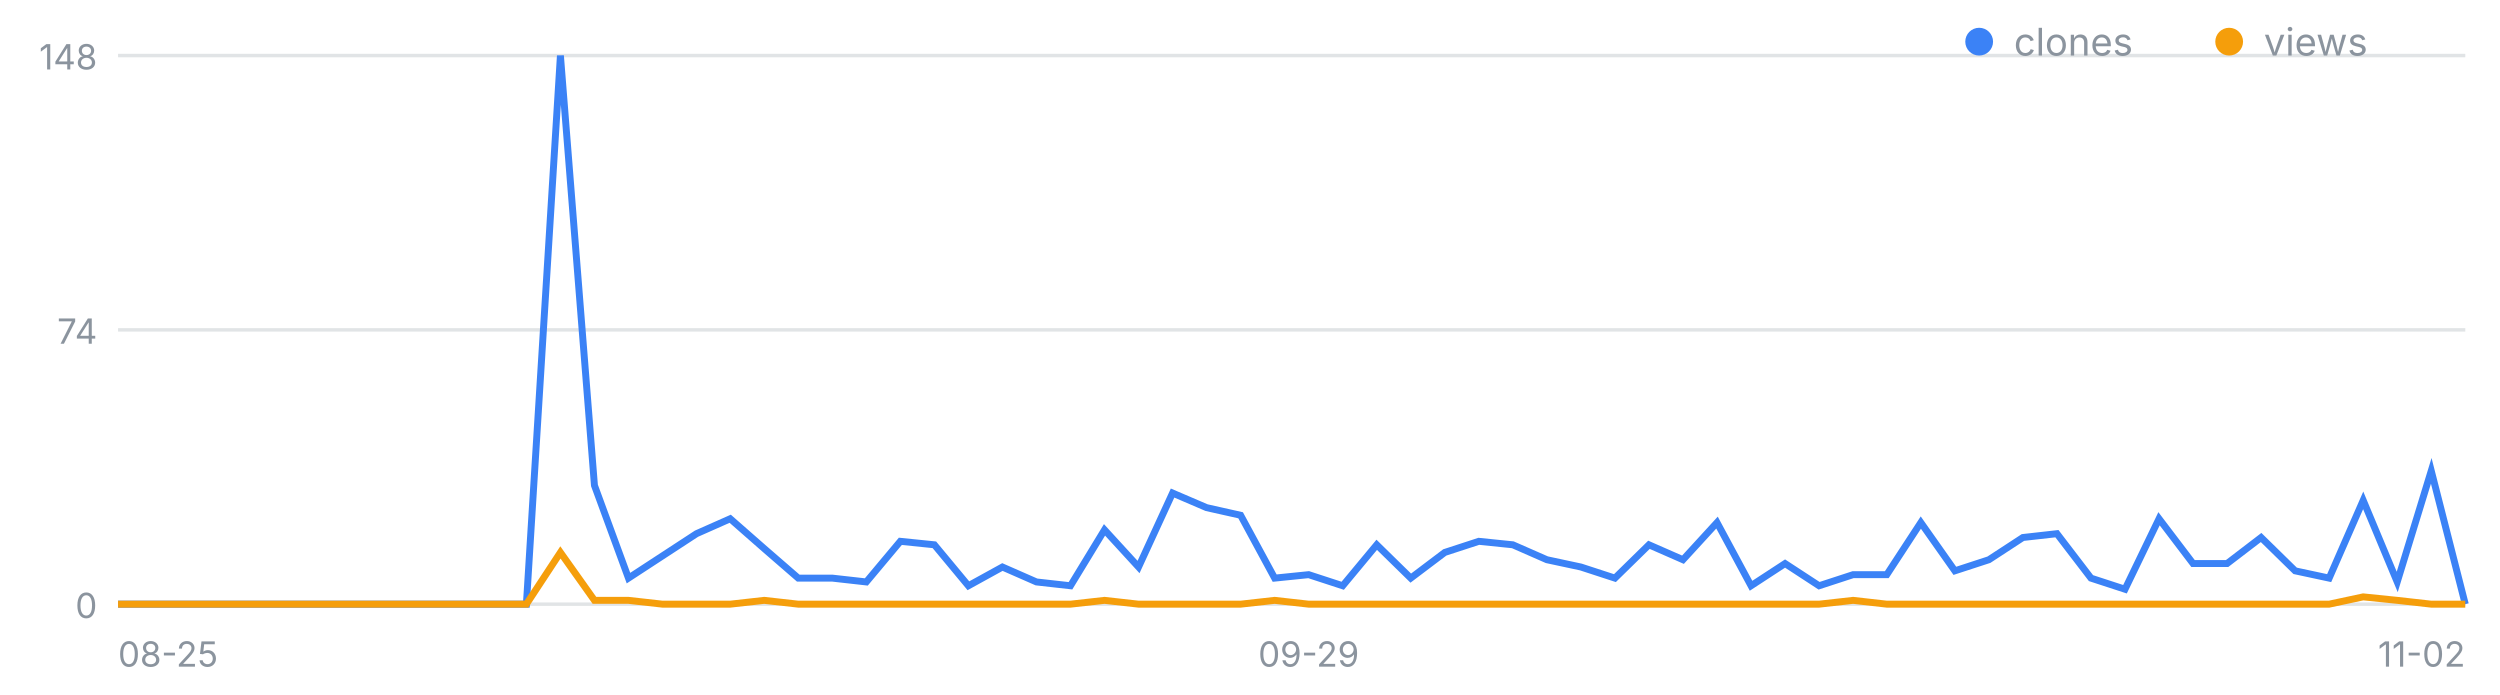
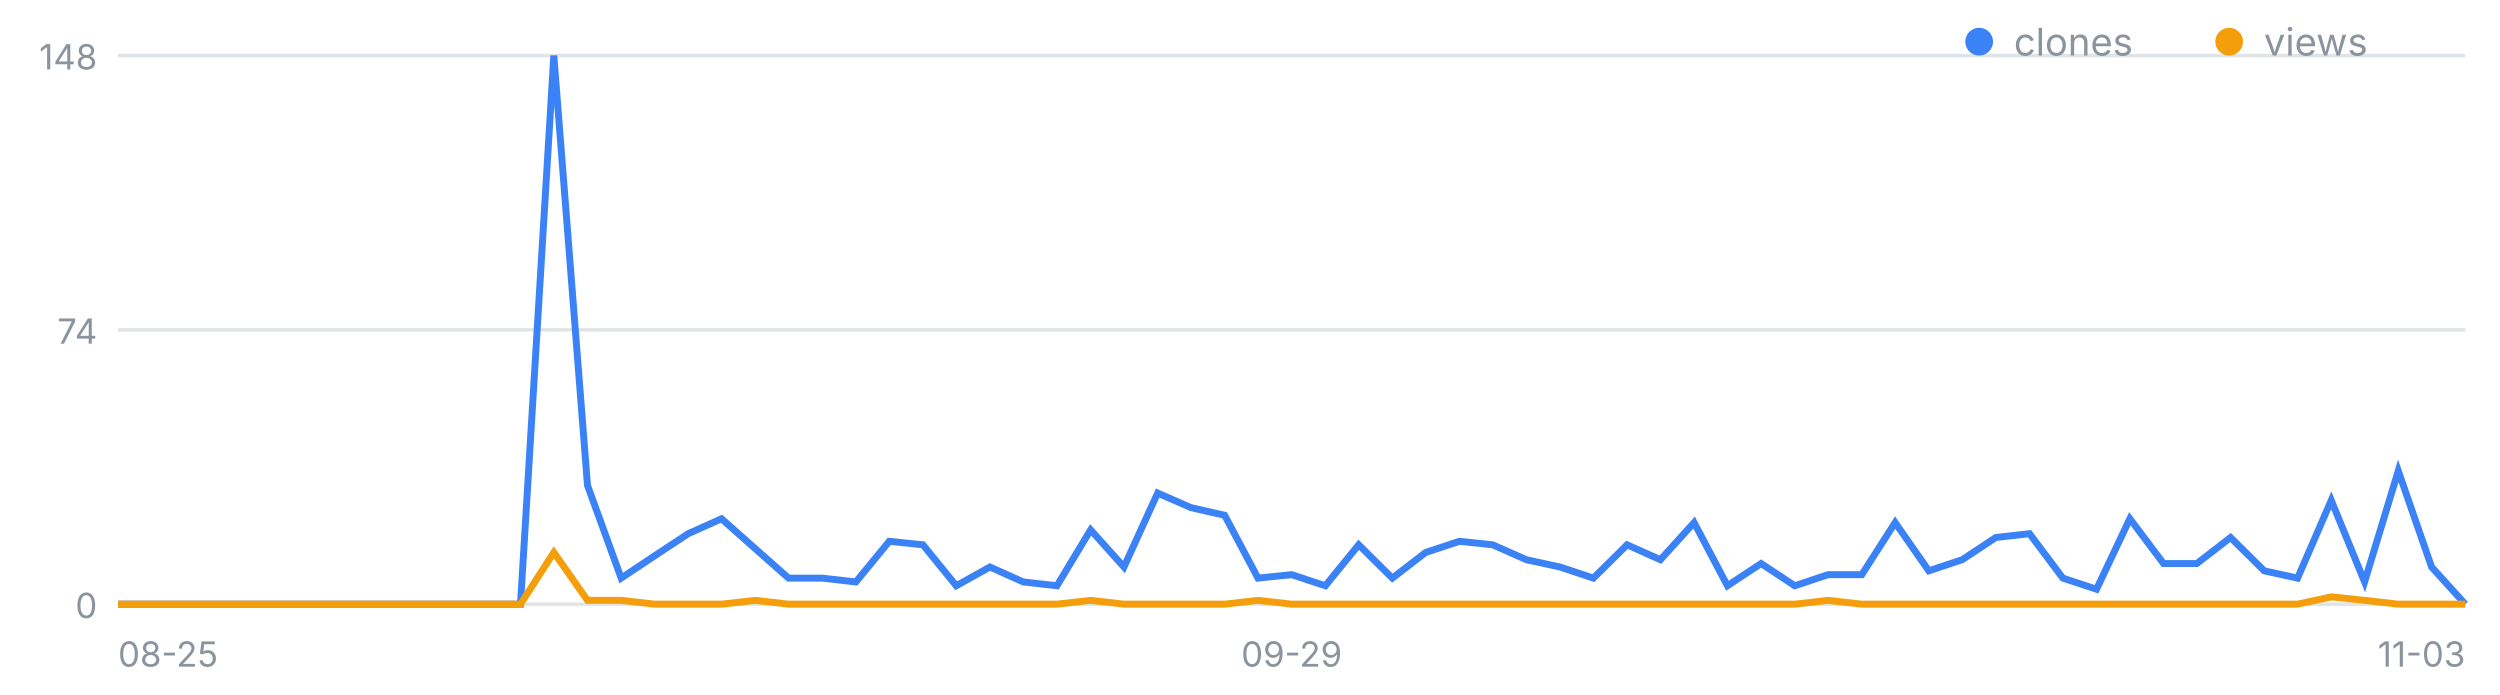
<svg xmlns="http://www.w3.org/2000/svg" width="720" height="200" viewBox="0 0 720 200" font-family="-apple-system,Segoe UI,sans-serif" role="img" aria-label="일별 클론·조회 추이">
  <line x1="34" y1="174.0" x2="710" y2="174.0" stroke="#8b949e" stroke-opacity=".25" />
  <text x="28" y="178.0" font-size="10" fill="#8b949e" text-anchor="end">0</text>
  <line x1="34" y1="95.0" x2="710" y2="95.0" stroke="#8b949e" stroke-opacity=".25" />
  <text x="28" y="99.0" font-size="10" fill="#8b949e" text-anchor="end">74</text>
  <line x1="34" y1="16.0" x2="710" y2="16.0" stroke="#8b949e" stroke-opacity=".25" />
  <text x="28" y="20.0" font-size="10" fill="#8b949e" text-anchor="end">148</text>
  <text x="34.0" y="192" font-size="10" fill="#8b949e" text-anchor="start">08-25</text>
-   <text x="376.9" y="192" font-size="10" fill="#8b949e" text-anchor="middle">09-29</text>
-   <text x="710.0" y="192" font-size="10" fill="#8b949e" text-anchor="end">11-02</text>
-   <polyline fill="none" stroke="#3b82f6" stroke-width="2" points="34.0,174.0 43.8,174.0 53.6,174.0 63.4,174.0 73.2,174.0 83.0,174.0 92.8,174.0 102.6,174.0 112.4,174.0 122.2,174.0 132.0,174.0 141.8,174.0 151.6,174.0 161.4,16.0 171.2,139.8 181.0,166.5 190.8,160.1 200.6,153.7 210.3,149.4 220.1,158.0 229.9,166.5 239.7,166.5 249.5,167.6 259.3,155.9 269.1,156.9 278.9,168.7 288.7,163.3 298.5,167.6 308.3,168.7 318.1,152.6 327.9,163.3 337.7,142.0 347.5,146.2 357.3,148.4 367.1,166.5 376.9,165.5 386.7,168.7 396.5,156.9 406.3,166.5 416.1,159.1 425.9,155.9 435.7,156.9 445.5,161.2 455.3,163.3 465.1,166.5 474.9,156.9 484.7,161.2 494.5,150.5 504.3,168.7 514.1,162.3 523.9,168.7 533.7,165.5 543.4,165.5 553.2,150.5 563.0,164.4 572.8,161.2 582.6,154.8 592.4,153.7 602.2,166.5 612.0,169.7 621.8,149.4 631.6,162.3 641.4,162.3 651.2,154.8 661.0,164.4 670.8,166.5 680.6,144.1 690.4,167.6 700.2,135.6 710.0,174.0" />
-   <polyline fill="none" stroke="#f59e0b" stroke-width="2" points="34.0,174.0 43.8,174.0 53.6,174.0 63.4,174.0 73.2,174.0 83.0,174.0 92.8,174.0 102.6,174.0 112.4,174.0 122.2,174.0 132.0,174.0 141.8,174.0 151.6,174.0 161.4,159.1 171.2,172.9 181.0,172.9 190.8,174.0 200.6,174.0 210.3,174.0 220.1,172.9 229.9,174.0 239.7,174.0 249.5,174.0 259.3,174.0 269.1,174.0 278.9,174.0 288.7,174.0 298.5,174.0 308.3,174.0 318.1,172.9 327.9,174.0 337.7,174.0 347.5,174.0 357.3,174.0 367.1,172.9 376.9,174.0 386.7,174.0 396.5,174.0 406.3,174.0 416.1,174.0 425.9,174.0 435.7,174.0 445.5,174.0 455.3,174.0 465.1,174.0 474.9,174.0 484.7,174.0 494.5,174.0 504.3,174.0 514.1,174.0 523.9,174.0 533.7,172.9 543.4,174.0 553.2,174.0 563.0,174.0 572.8,174.0 582.6,174.0 592.4,174.0 602.2,174.0 612.0,174.0 621.8,174.0 631.6,174.0 641.4,174.0 651.2,174.0 661.0,174.0 670.8,174.0 680.6,171.9 690.4,172.9 700.2,174.0 710.0,174.0" />
+   <text x="372.0" y="192" font-size="10" fill="#8b949e" text-anchor="middle">09-29</text>
+   <text x="710.0" y="192" font-size="10" fill="#8b949e" text-anchor="end">11-03</text>
+   <polyline fill="none" stroke="#3b82f6" stroke-width="2" points="34.0,174.0 43.7,174.0 53.3,174.0 63.0,174.0 72.6,174.0 82.3,174.0 91.9,174.0 101.6,174.0 111.3,174.0 120.9,174.0 130.6,174.0 140.2,174.0 149.9,174.0 159.5,16.0 169.2,139.8 178.9,166.5 188.5,160.1 198.2,153.7 207.8,149.4 217.5,158.0 227.1,166.5 236.8,166.5 246.5,167.6 256.1,155.9 265.8,156.9 275.4,168.7 285.1,163.3 294.7,167.6 304.4,168.7 314.1,152.6 323.7,163.3 333.4,142.0 343.0,146.2 352.7,148.4 362.3,166.5 372.0,165.5 381.7,168.7 391.3,156.9 401.0,166.5 410.6,159.1 420.3,155.9 429.9,156.9 439.6,161.2 449.3,163.3 458.9,166.5 468.6,156.9 478.2,161.2 487.9,150.5 497.5,168.7 507.2,162.3 516.9,168.7 526.5,165.5 536.2,165.5 545.8,150.5 555.5,164.4 565.1,161.2 574.8,154.8 584.5,153.7 594.1,166.5 603.8,169.7 613.4,149.4 623.1,162.3 632.7,162.3 642.4,154.8 652.1,164.4 661.7,166.5 671.4,144.1 681.0,167.6 690.7,135.6 700.3,163.3 710.0,174.0" />
+   <polyline fill="none" stroke="#f59e0b" stroke-width="2" points="34.0,174.0 43.7,174.0 53.3,174.0 63.0,174.0 72.6,174.0 82.3,174.0 91.9,174.0 101.6,174.0 111.3,174.0 120.9,174.0 130.6,174.0 140.2,174.0 149.9,174.0 159.5,159.1 169.2,172.9 178.9,172.9 188.5,174.0 198.2,174.0 207.8,174.0 217.5,172.9 227.1,174.0 236.8,174.0 246.5,174.0 256.1,174.0 265.8,174.0 275.4,174.0 285.1,174.0 294.7,174.0 304.4,174.0 314.1,172.9 323.7,174.0 333.4,174.0 343.0,174.0 352.7,174.0 362.3,172.9 372.0,174.0 381.7,174.0 391.3,174.0 401.0,174.0 410.6,174.0 420.3,174.0 429.9,174.0 439.6,174.0 449.3,174.0 458.9,174.0 468.6,174.0 478.2,174.0 487.9,174.0 497.5,174.0 507.2,174.0 516.9,174.0 526.5,172.9 536.2,174.0 545.8,174.0 555.5,174.0 565.1,174.0 574.8,174.0 584.5,174.0 594.1,174.0 603.8,174.0 613.4,174.0 623.1,174.0 632.7,174.0 642.4,174.0 652.1,174.0 661.7,174.0 671.4,171.9 681.0,172.9 690.7,174.0 700.3,174.0 710.0,174.0" />
  <circle cx="570" cy="12" r="4" fill="#3b82f6" />
  <text x="580" y="16" font-size="11" fill="#8b949e">clones</text>
  <circle cx="642" cy="12" r="4" fill="#f59e0b" />
  <text x="652" y="16" font-size="11" fill="#8b949e">views</text>
</svg>
